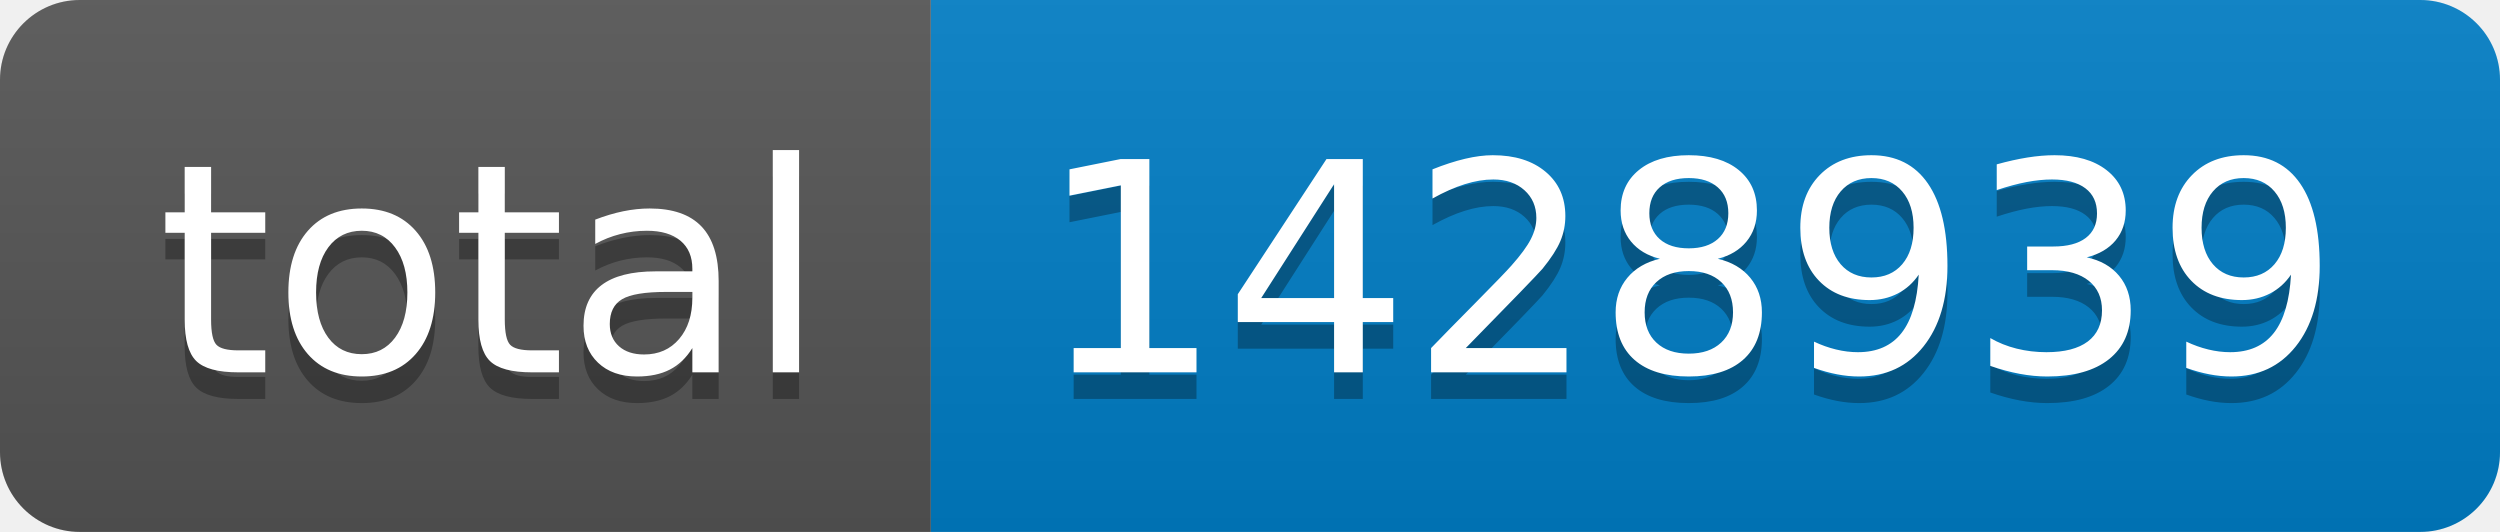
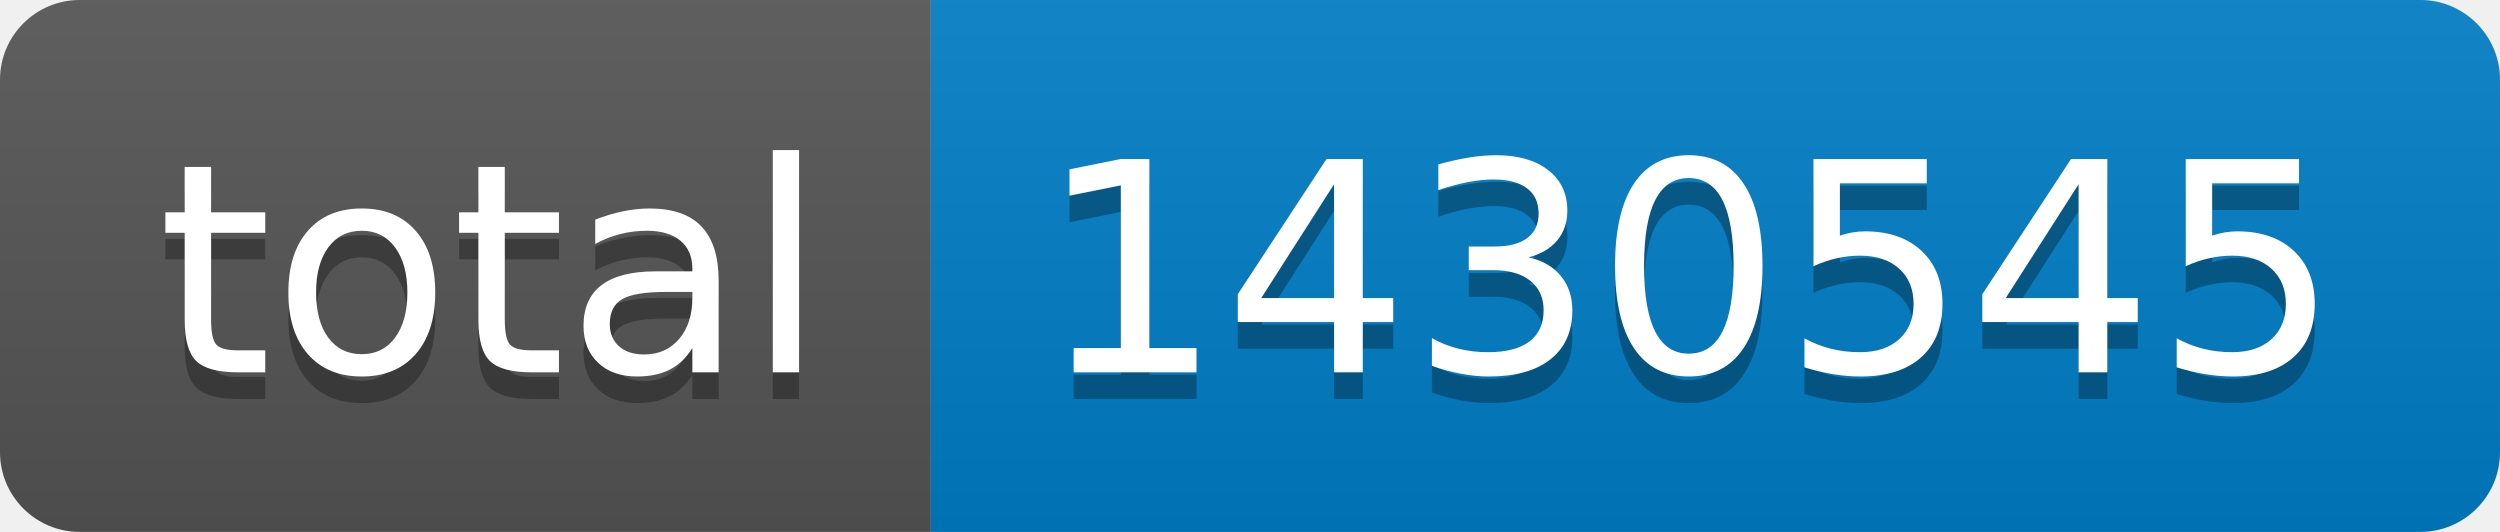
- <svg xmlns="http://www.w3.org/2000/svg" width="94" height="20" role="img" aria-label="total: 1428939">
+ <svg xmlns="http://www.w3.org/2000/svg" width="94" height="20" role="img" aria-label="total: 1430545">
  <linearGradient id="s" x2="0" y2="100%">
    <stop offset="0" stop-color="#bbb" stop-opacity=".1" />
    <stop offset="1" stop-opacity=".1" />
  </linearGradient>
  <clipPath id="r">
    <rect width="94" height="20" rx="3" fill="#fff" />
  </clipPath>
  <g clip-path="url(#r)">
    <rect width="35" height="20" fill="#555" />
    <rect x="35" width="59" height="20" fill="#007ec6" />
    <rect width="94" height="20" fill="url(#s)" />
  </g>
  <g fill="#fff" text-anchor="middle" font-family="Verdana,Geneva,DejaVu Sans,sans-serif" text-rendering="geometricPrecision" font-size="110">
    <text aria-hidden="true" x="185" y="150" fill="#010101" fill-opacity=".3" transform="scale(.1)" textLength="250">total</text>
    <text x="185" y="140" transform="scale(.1)" fill="#fff" textLength="250">total</text>
-     <text aria-hidden="true" x="635" y="150" fill="#010101" fill-opacity=".3" transform="scale(.1)" textLength="490">1428939</text>
-     <text x="635" y="140" transform="scale(.1)" fill="#fff" textLength="490">1428939</text>
+     <text aria-hidden="true" x="635" y="150" fill="#010101" fill-opacity=".3" transform="scale(.1)" textLength="490">1430545</text>
+     <text x="635" y="140" transform="scale(.1)" fill="#fff" textLength="490">1430545</text>
  </g>
</svg>
